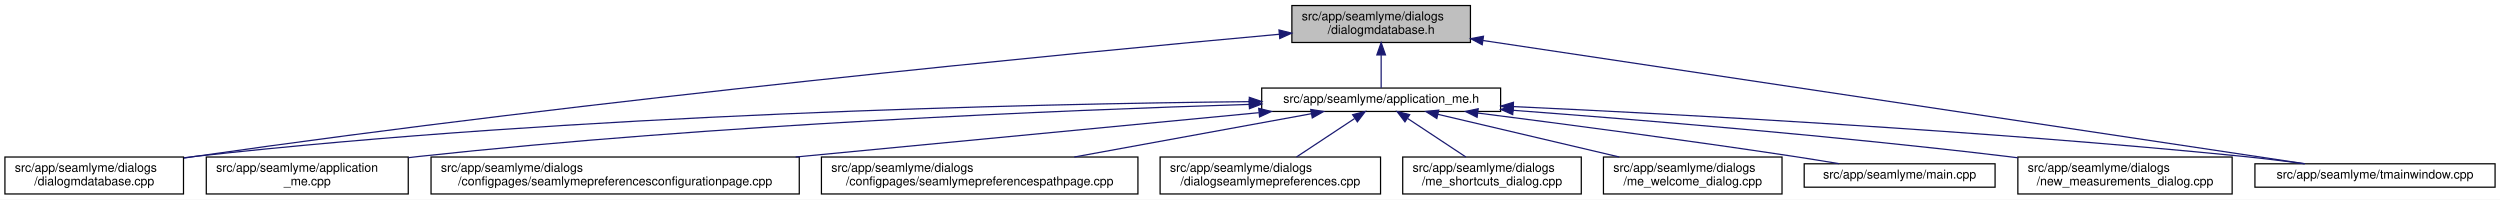
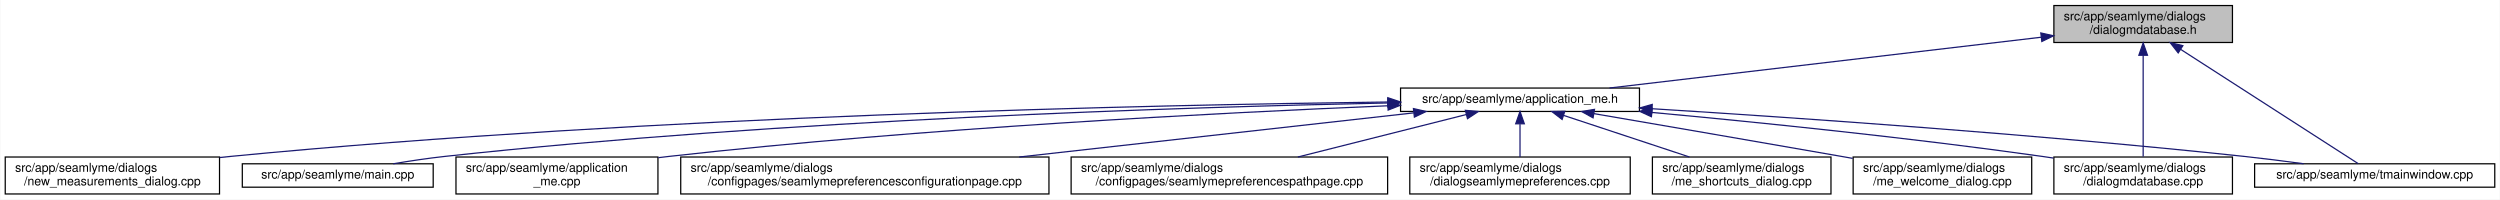
- <svg xmlns="http://www.w3.org/2000/svg" xmlns:xlink="http://www.w3.org/1999/xlink" width="2030pt" height="162pt" viewBox="0.00 0.00 2030.00 162.00">
+ <svg xmlns="http://www.w3.org/2000/svg" xmlns:xlink="http://www.w3.org/1999/xlink" width="2030pt" height="162pt" viewBox="0.00 0.00 2029.50 162.00">
  <g id="graph0" class="graph" transform="scale(1 1) rotate(0) translate(4 158)">
-     <polygon fill="white" stroke="transparent" points="-4,4 -4,-158 2026,-158 2026,4 -4,4" />
+     <polygon fill="white" stroke="transparent" points="-4,4 -4,-158 2025.5,-158 2025.5,4 -4,4" />
    <g id="node1" class="node">
      <g id="a_node1">
        <a xlink:title=" ">
-           <polygon fill="#bfbfbf" stroke="black" points="1045,-123.5 1045,-153.5 1190,-153.5 1190,-123.5 1045,-123.5" />
-           <text text-anchor="start" x="1053" y="-141.5" font-family="Helvetica,sans-Serif" font-size="10.00">src/app/seamlyme/dialogs</text>
-           <text text-anchor="middle" x="1117.5" y="-130.5" font-family="Helvetica,sans-Serif" font-size="10.00">/dialogmdatabase.h</text>
+           <polygon fill="#bfbfbf" stroke="black" points="1663.5,-123.5 1663.5,-153.5 1808.5,-153.5 1808.5,-123.5 1663.5,-123.5" />
+           <text text-anchor="start" x="1671.5" y="-141.5" font-family="Helvetica,sans-Serif" font-size="10.00">src/app/seamlyme/dialogs</text>
+           <text text-anchor="middle" x="1736" y="-130.5" font-family="Helvetica,sans-Serif" font-size="10.00">/dialogmdatabase.h</text>
        </a>
      </g>
    </g>
    <g id="node2" class="node">
      <g id="a_node2">
        <a xlink:href="../../d1/da2/application__me_8h.html" target="_top" xlink:title=" ">
-           <polygon fill="white" stroke="black" points="1020.5,-67.5 1020.5,-86.5 1214.5,-86.5 1214.5,-67.5 1020.5,-67.5" />
-           <text text-anchor="middle" x="1117.5" y="-74.5" font-family="Helvetica,sans-Serif" font-size="10.00">src/app/seamlyme/application_me.h</text>
+           <polygon fill="white" stroke="black" points="1133,-67.5 1133,-86.5 1327,-86.5 1327,-67.5 1133,-67.5" />
+           <text text-anchor="middle" x="1230" y="-74.5" font-family="Helvetica,sans-Serif" font-size="10.00">src/app/seamlyme/application_me.h</text>
        </a>
      </g>
    </g>
    <g id="edge1" class="edge">
-       <path fill="none" stroke="midnightblue" d="M1117.5,-113.29C1117.5,-103.86 1117.5,-93.65 1117.5,-86.66" />
-       <polygon fill="midnightblue" stroke="midnightblue" points="1114,-113.4 1117.5,-123.4 1121,-113.4 1114,-113.4" />
+       <path fill="none" stroke="midnightblue" d="M1653.13,-127.76C1555.68,-116.3 1395.49,-97.46 1302.69,-86.55" />
+       <polygon fill="midnightblue" stroke="midnightblue" points="1652.89,-131.25 1663.23,-128.94 1653.71,-124.3 1652.89,-131.25" />
    </g>
-     <g id="node6" class="node">
-       <g id="a_node6">
+     <g id="node9" class="node">
+       <g id="a_node9">
        <a xlink:href="../../d1/d42/dialogmdatabase_8cpp.html" target="_top" xlink:title=" ">
-           <polygon fill="white" stroke="black" points="0,-0.5 0,-30.5 145,-30.5 145,-0.5 0,-0.5" />
-           <text text-anchor="start" x="8" y="-18.5" font-family="Helvetica,sans-Serif" font-size="10.00">src/app/seamlyme/dialogs</text>
-           <text text-anchor="middle" x="72.5" y="-7.5" font-family="Helvetica,sans-Serif" font-size="10.00">/dialogmdatabase.cpp</text>
+           <polygon fill="white" stroke="black" points="1663.5,-0.5 1663.5,-30.5 1808.5,-30.5 1808.5,-0.5 1663.5,-0.5" />
+           <text text-anchor="start" x="1671.5" y="-18.5" font-family="Helvetica,sans-Serif" font-size="10.00">src/app/seamlyme/dialogs</text>
+           <text text-anchor="middle" x="1736" y="-7.5" font-family="Helvetica,sans-Serif" font-size="10.00">/dialogmdatabase.cpp</text>
        </a>
      </g>
    </g>
    <g id="edge12" class="edge">
-       <path fill="none" stroke="midnightblue" d="M1034.62,-130.16C867.65,-114.97 479.04,-77.59 154.5,-31 151.49,-30.57 148.43,-30.11 145.34,-29.63" />
-       <polygon fill="midnightblue" stroke="midnightblue" points="1034.54,-133.67 1044.81,-131.09 1035.17,-126.7 1034.54,-133.67" />
+       <path fill="none" stroke="midnightblue" d="M1736,-113.12C1736,-88.44 1736,-51.11 1736,-30.84" />
+       <polygon fill="midnightblue" stroke="midnightblue" points="1732.5,-113.14 1736,-123.14 1739.5,-113.14 1732.5,-113.14" />
    </g>
    <g id="node12" class="node">
      <g id="a_node12">
        <a xlink:href="../../dc/de1/tmainwindow_8cpp.html" target="_top" xlink:title=" ">
-           <polygon fill="white" stroke="black" points="1827,-6 1827,-25 2022,-25 2022,-6 1827,-6" />
-           <text text-anchor="middle" x="1924.5" y="-13" font-family="Helvetica,sans-Serif" font-size="10.00">src/app/seamlyme/tmainwindow.cpp</text>
+           <polygon fill="white" stroke="black" points="1826.5,-6 1826.5,-25 2021.5,-25 2021.5,-6 1826.5,-6" />
+           <text text-anchor="middle" x="1924" y="-13" font-family="Helvetica,sans-Serif" font-size="10.00">src/app/seamlyme/tmainwindow.cpp</text>
        </a>
      </g>
    </g>
    <g id="edge13" class="edge">
-       <path fill="none" stroke="midnightblue" d="M1200.22,-125.1C1364.33,-100.49 1727.29,-46.07 1867.59,-25.03" />
-       <polygon fill="midnightblue" stroke="midnightblue" points="1199.55,-121.66 1190.18,-126.6 1200.59,-128.58 1199.55,-121.66" />
+       <path fill="none" stroke="midnightblue" d="M1766.56,-117.83C1808.15,-91.06 1880.83,-44.29 1910.65,-25.09" />
+       <polygon fill="midnightblue" stroke="midnightblue" points="1764.45,-115.03 1757.93,-123.38 1768.24,-120.91 1764.45,-115.03" />
    </g>
    <g id="node3" class="node">
      <g id="a_node3">
        <a xlink:href="../../d8/dd0/application__me_8cpp.html" target="_top" xlink:title=" ">
-           <polygon fill="white" stroke="black" points="163.5,-0.5 163.5,-30.5 327.5,-30.5 327.5,-0.5 163.5,-0.5" />
-           <text text-anchor="start" x="171.5" y="-18.5" font-family="Helvetica,sans-Serif" font-size="10.00">src/app/seamlyme/application</text>
-           <text text-anchor="middle" x="245.5" y="-7.5" font-family="Helvetica,sans-Serif" font-size="10.00">_me.cpp</text>
+           <polygon fill="white" stroke="black" points="366,-0.5 366,-30.5 530,-30.5 530,-0.5 366,-0.5" />
+           <text text-anchor="start" x="374" y="-18.5" font-family="Helvetica,sans-Serif" font-size="10.00">src/app/seamlyme/application</text>
+           <text text-anchor="middle" x="448" y="-7.5" font-family="Helvetica,sans-Serif" font-size="10.00">_me.cpp</text>
        </a>
      </g>
    </g>
    <g id="edge2" class="edge">
-       <path fill="none" stroke="midnightblue" d="M1010.26,-73.23C859.48,-68.56 576.4,-56.96 336.5,-31 333.64,-30.69 330.73,-30.35 327.79,-29.99" />
-       <polygon fill="midnightblue" stroke="midnightblue" points="1010.34,-76.73 1020.45,-73.54 1010.56,-69.74 1010.34,-76.73" />
+       <path fill="none" stroke="midnightblue" d="M1122.75,-72.11C986.66,-66.46 744.87,-54.05 539,-31 536.14,-30.68 533.23,-30.33 530.29,-29.96" />
+       <polygon fill="midnightblue" stroke="midnightblue" points="1122.63,-75.61 1132.76,-72.52 1122.92,-68.61 1122.63,-75.61" />
    </g>
    <g id="node4" class="node">
      <g id="a_node4">
        <a xlink:href="../../d9/d23/seamlymepreferencesconfigurationpage_8cpp.html" target="_top" xlink:title=" ">
-           <polygon fill="white" stroke="black" points="346,-0.5 346,-30.5 645,-30.5 645,-0.5 346,-0.5" />
-           <text text-anchor="start" x="354" y="-18.5" font-family="Helvetica,sans-Serif" font-size="10.00">src/app/seamlyme/dialogs</text>
-           <text text-anchor="middle" x="495.5" y="-7.5" font-family="Helvetica,sans-Serif" font-size="10.00">/configpages/seamlymepreferencesconfigurationpage.cpp</text>
+           <polygon fill="white" stroke="black" points="548.5,-0.5 548.5,-30.5 847.5,-30.5 847.5,-0.5 548.5,-0.5" />
+           <text text-anchor="start" x="556.5" y="-18.5" font-family="Helvetica,sans-Serif" font-size="10.00">src/app/seamlyme/dialogs</text>
+           <text text-anchor="middle" x="698" y="-7.5" font-family="Helvetica,sans-Serif" font-size="10.00">/configpages/seamlymepreferencesconfigurationpage.cpp</text>
        </a>
      </g>
    </g>
    <g id="edge3" class="edge">
-       <path fill="none" stroke="midnightblue" d="M1018.13,-66.49C916.66,-56.79 758,-41.61 642.09,-30.52" />
-       <polygon fill="midnightblue" stroke="midnightblue" points="1018.09,-70.01 1028.38,-67.48 1018.76,-63.04 1018.09,-70.01" />
+       <path fill="none" stroke="midnightblue" d="M1143.69,-66.35C1056.85,-56.63 922.01,-41.55 823.38,-30.52" />
+       <polygon fill="midnightblue" stroke="midnightblue" points="1143.45,-69.84 1153.78,-67.48 1144.23,-62.89 1143.45,-69.84" />
    </g>
    <g id="node5" class="node">
      <g id="a_node5">
        <a xlink:href="../../d8/dcc/seamlymepreferencespathpage_8cpp.html" target="_top" xlink:title=" ">
-           <polygon fill="white" stroke="black" points="663,-0.5 663,-30.5 920,-30.5 920,-0.5 663,-0.5" />
-           <text text-anchor="start" x="671" y="-18.5" font-family="Helvetica,sans-Serif" font-size="10.00">src/app/seamlyme/dialogs</text>
-           <text text-anchor="middle" x="791.5" y="-7.5" font-family="Helvetica,sans-Serif" font-size="10.00">/configpages/seamlymepreferencespathpage.cpp</text>
+           <polygon fill="white" stroke="black" points="865.5,-0.5 865.5,-30.5 1122.5,-30.5 1122.5,-0.5 865.5,-0.5" />
+           <text text-anchor="start" x="873.5" y="-18.5" font-family="Helvetica,sans-Serif" font-size="10.00">src/app/seamlyme/dialogs</text>
+           <text text-anchor="middle" x="994" y="-7.5" font-family="Helvetica,sans-Serif" font-size="10.00">/configpages/seamlymepreferencespathpage.cpp</text>
        </a>
      </g>
    </g>
    <g id="edge4" class="edge">
-       <path fill="none" stroke="midnightblue" d="M1060.84,-65.66C1007.55,-55.93 927.36,-41.3 868.33,-30.52" />
-       <polygon fill="midnightblue" stroke="midnightblue" points="1060.33,-69.12 1070.79,-67.48 1061.58,-62.24 1060.33,-69.12" />
+       <path fill="none" stroke="midnightblue" d="M1186.3,-64.98C1147.76,-55.27 1091.38,-41.05 1049.62,-30.52" />
+       <polygon fill="midnightblue" stroke="midnightblue" points="1185.63,-68.42 1196.19,-67.48 1187.35,-61.64 1185.63,-68.42" />
+     </g>
+     <g id="node6" class="node">
+       <g id="a_node6">
+         <a xlink:href="../../dd/db1/dialogseamlymepreferences_8cpp.html" target="_top" xlink:title=" ">
+           <polygon fill="white" stroke="black" points="1140.5,-0.5 1140.5,-30.5 1319.5,-30.5 1319.5,-0.5 1140.5,-0.5" />
+           <text text-anchor="start" x="1148.5" y="-18.5" font-family="Helvetica,sans-Serif" font-size="10.00">src/app/seamlyme/dialogs</text>
+           <text text-anchor="middle" x="1230" y="-7.5" font-family="Helvetica,sans-Serif" font-size="10.00">/dialogseamlymepreferences.cpp</text>
+         </a>
+       </g>
    </g>
    <g id="edge5" class="edge">
-       <path fill="none" stroke="midnightblue" d="M1010.31,-75.47C832.12,-73.59 463.92,-65.44 154.5,-31 151.48,-30.66 148.41,-30.29 145.31,-29.87" />
-       <polygon fill="midnightblue" stroke="midnightblue" points="1010.44,-78.97 1020.47,-75.57 1010.51,-71.97 1010.44,-78.97" />
+       <path fill="none" stroke="midnightblue" d="M1230,-57.23C1230,-48.59 1230,-38.5 1230,-30.52" />
+       <polygon fill="midnightblue" stroke="midnightblue" points="1226.5,-57.48 1230,-67.48 1233.5,-57.48 1226.5,-57.48" />
    </g>
    <g id="node7" class="node">
      <g id="a_node7">
-         <a xlink:href="../../dd/db1/dialogseamlymepreferences_8cpp.html" target="_top" xlink:title=" ">
-           <polygon fill="white" stroke="black" points="938,-0.5 938,-30.5 1117,-30.5 1117,-0.5 938,-0.5" />
-           <text text-anchor="start" x="946" y="-18.5" font-family="Helvetica,sans-Serif" font-size="10.00">src/app/seamlyme/dialogs</text>
-           <text text-anchor="middle" x="1027.5" y="-7.5" font-family="Helvetica,sans-Serif" font-size="10.00">/dialogseamlymepreferences.cpp</text>
+         <a xlink:href="../../d6/d8e/me__shortcuts__dialog_8cpp.html" target="_top" xlink:title=" ">
+           <polygon fill="white" stroke="black" points="1337.5,-0.5 1337.5,-30.5 1482.5,-30.5 1482.5,-0.5 1337.5,-0.5" />
+           <text text-anchor="start" x="1345.5" y="-18.5" font-family="Helvetica,sans-Serif" font-size="10.00">src/app/seamlyme/dialogs</text>
+           <text text-anchor="middle" x="1410" y="-7.5" font-family="Helvetica,sans-Serif" font-size="10.00">/me_shortcuts_dialog.cpp</text>
        </a>
      </g>
    </g>
    <g id="edge6" class="edge">
-       <path fill="none" stroke="midnightblue" d="M1095.93,-61.74C1081.62,-52.28 1062.94,-39.93 1048.71,-30.52" />
-       <polygon fill="midnightblue" stroke="midnightblue" points="1094.33,-64.88 1104.61,-67.48 1098.19,-59.04 1094.33,-64.88" />
+       <path fill="none" stroke="midnightblue" d="M1265.61,-64.23C1294.92,-54.54 1336.54,-40.78 1367.58,-30.52" />
+       <polygon fill="midnightblue" stroke="midnightblue" points="1264.19,-61.01 1255.79,-67.48 1266.38,-67.66 1264.19,-61.01" />
    </g>
    <g id="node8" class="node">
      <g id="a_node8">
-         <a xlink:href="../../d6/d8e/me__shortcuts__dialog_8cpp.html" target="_top" xlink:title=" ">
-           <polygon fill="white" stroke="black" points="1135,-0.5 1135,-30.5 1280,-30.5 1280,-0.5 1135,-0.5" />
-           <text text-anchor="start" x="1143" y="-18.5" font-family="Helvetica,sans-Serif" font-size="10.00">src/app/seamlyme/dialogs</text>
-           <text text-anchor="middle" x="1207.5" y="-7.5" font-family="Helvetica,sans-Serif" font-size="10.00">/me_shortcuts_dialog.cpp</text>
+         <a xlink:href="../../dc/d74/me__welcome__dialog_8cpp.html" target="_top" xlink:title=" ">
+           <polygon fill="white" stroke="black" points="1500.5,-0.5 1500.5,-30.5 1645.5,-30.5 1645.5,-0.5 1500.5,-0.5" />
+           <text text-anchor="start" x="1508.5" y="-18.5" font-family="Helvetica,sans-Serif" font-size="10.00">src/app/seamlyme/dialogs</text>
+           <text text-anchor="middle" x="1573" y="-7.5" font-family="Helvetica,sans-Serif" font-size="10.00">/me_welcome_dialog.cpp</text>
        </a>
      </g>
    </g>
    <g id="edge7" class="edge">
-       <path fill="none" stroke="midnightblue" d="M1139.07,-61.74C1153.38,-52.28 1172.06,-39.93 1186.29,-30.52" />
-       <polygon fill="midnightblue" stroke="midnightblue" points="1136.81,-59.04 1130.39,-67.48 1140.67,-64.88 1136.81,-59.04" />
-     </g>
-     <g id="node9" class="node">
-       <g id="a_node9">
-         <a xlink:href="../../dc/d74/me__welcome__dialog_8cpp.html" target="_top" xlink:title=" ">
-           <polygon fill="white" stroke="black" points="1298,-0.5 1298,-30.5 1443,-30.5 1443,-0.5 1298,-0.5" />
-           <text text-anchor="start" x="1306" y="-18.5" font-family="Helvetica,sans-Serif" font-size="10.00">src/app/seamlyme/dialogs</text>
-           <text text-anchor="middle" x="1370.5" y="-7.5" font-family="Helvetica,sans-Serif" font-size="10.00">/me_welcome_dialog.cpp</text>
-         </a>
-       </g>
+       <path fill="none" stroke="midnightblue" d="M1289.94,-65.74C1342.85,-56.67 1422.06,-43.04 1491,-31 1493.99,-30.48 1497.04,-29.94 1500.13,-29.4" />
+       <polygon fill="midnightblue" stroke="midnightblue" points="1289.31,-62.3 1280.05,-67.44 1290.49,-69.2 1289.31,-62.3" />
    </g>
    <g id="edge8" class="edge">
-       <path fill="none" stroke="midnightblue" d="M1163.55,-65.17C1204.89,-55.45 1265.82,-41.12 1310.87,-30.52" />
-       <polygon fill="midnightblue" stroke="midnightblue" points="1162.68,-61.78 1153.75,-67.48 1164.28,-68.59 1162.68,-61.78" />
+       <path fill="none" stroke="midnightblue" d="M1337.08,-66.7C1422.96,-58.75 1546.48,-46.19 1654,-31 1657.01,-30.58 1660.07,-30.12 1663.16,-29.65" />
+       <polygon fill="midnightblue" stroke="midnightblue" points="1336.7,-63.22 1327.06,-67.63 1337.34,-70.19 1336.7,-63.22" />
    </g>
    <g id="node10" class="node">
      <g id="a_node10">
-         <a xlink:href="../../db/de0/app_2seamlyme_2main_8cpp.html" target="_top" xlink:title=" ">
-           <polygon fill="white" stroke="black" points="1461,-6 1461,-25 1616,-25 1616,-6 1461,-6" />
-           <text text-anchor="middle" x="1538.5" y="-13" font-family="Helvetica,sans-Serif" font-size="10.00">src/app/seamlyme/main.cpp</text>
+         <a xlink:href="../../d7/d31/new__measurements__dialog_8cpp.html" target="_top" xlink:title=" ">
+           <polygon fill="white" stroke="black" points="0,-0.5 0,-30.5 174,-30.5 174,-0.5 0,-0.5" />
+           <text text-anchor="start" x="8" y="-18.5" font-family="Helvetica,sans-Serif" font-size="10.00">src/app/seamlyme/dialogs</text>
+           <text text-anchor="middle" x="87" y="-7.5" font-family="Helvetica,sans-Serif" font-size="10.00">/new_measurements_dialog.cpp</text>
        </a>
      </g>
    </g>
    <g id="edge9" class="edge">
-       <path fill="none" stroke="midnightblue" d="M1196.13,-66.19C1264.08,-57.54 1364.89,-44.27 1452.5,-31 1464.48,-29.19 1477.37,-27.09 1489.43,-25.07" />
-       <polygon fill="midnightblue" stroke="midnightblue" points="1195.4,-62.76 1185.93,-67.49 1196.29,-69.7 1195.4,-62.76" />
+       <path fill="none" stroke="midnightblue" d="M1122.42,-75.17C932.4,-72.85 525.08,-64.09 183,-31 180.06,-30.72 177.08,-30.4 174.07,-30.07" />
+       <polygon fill="midnightblue" stroke="midnightblue" points="1122.65,-78.67 1132.69,-75.29 1122.73,-71.67 1122.65,-78.67" />
    </g>
    <g id="node11" class="node">
      <g id="a_node11">
-         <a xlink:href="../../d7/d31/new__measurements__dialog_8cpp.html" target="_top" xlink:title=" ">
-           <polygon fill="white" stroke="black" points="1634.5,-0.5 1634.5,-30.5 1808.5,-30.5 1808.5,-0.5 1634.5,-0.5" />
-           <text text-anchor="start" x="1642.5" y="-18.5" font-family="Helvetica,sans-Serif" font-size="10.00">src/app/seamlyme/dialogs</text>
-           <text text-anchor="middle" x="1721.5" y="-7.5" font-family="Helvetica,sans-Serif" font-size="10.00">/new_measurements_dialog.cpp</text>
+         <a xlink:href="../../db/de0/app_2seamlyme_2main_8cpp.html" target="_top" xlink:title=" ">
+           <polygon fill="white" stroke="black" points="192.5,-6 192.5,-25 347.5,-25 347.5,-6 192.5,-6" />
+           <text text-anchor="middle" x="270" y="-13" font-family="Helvetica,sans-Serif" font-size="10.00">src/app/seamlyme/main.cpp</text>
        </a>
      </g>
    </g>
    <g id="edge10" class="edge">
-       <path fill="none" stroke="midnightblue" d="M1224.69,-68.43C1327.64,-60.71 1487.46,-47.52 1625.5,-31 1628.43,-30.65 1631.41,-30.28 1634.41,-29.89" />
-       <polygon fill="midnightblue" stroke="midnightblue" points="1224.31,-64.95 1214.6,-69.18 1224.83,-71.93 1224.31,-64.95" />
+       <path fill="none" stroke="midnightblue" d="M1122.67,-74.39C957.65,-71.03 631.87,-60.89 357,-31 343.3,-29.51 328.48,-27.28 315.02,-25" />
+       <polygon fill="midnightblue" stroke="midnightblue" points="1122.76,-77.89 1132.82,-74.59 1122.9,-70.89 1122.76,-77.89" />
    </g>
    <g id="edge11" class="edge">
-       <path fill="none" stroke="midnightblue" d="M1224.9,-71.45C1362.45,-65.08 1608.11,-51.89 1817.5,-31 1833.64,-29.39 1851.08,-27.21 1867.11,-25.04" />
-       <polygon fill="midnightblue" stroke="midnightblue" points="1224.61,-67.96 1214.78,-71.92 1224.93,-74.95 1224.61,-67.96" />
+       <path fill="none" stroke="midnightblue" d="M1337.3,-69.71C1455.31,-62.35 1650.45,-48.86 1818,-31 1833.7,-29.33 1850.66,-27.17 1866.31,-25.03" />
+       <polygon fill="midnightblue" stroke="midnightblue" points="1336.95,-66.23 1327.18,-70.34 1337.38,-73.22 1336.95,-66.23" />
    </g>
  </g>
</svg>
